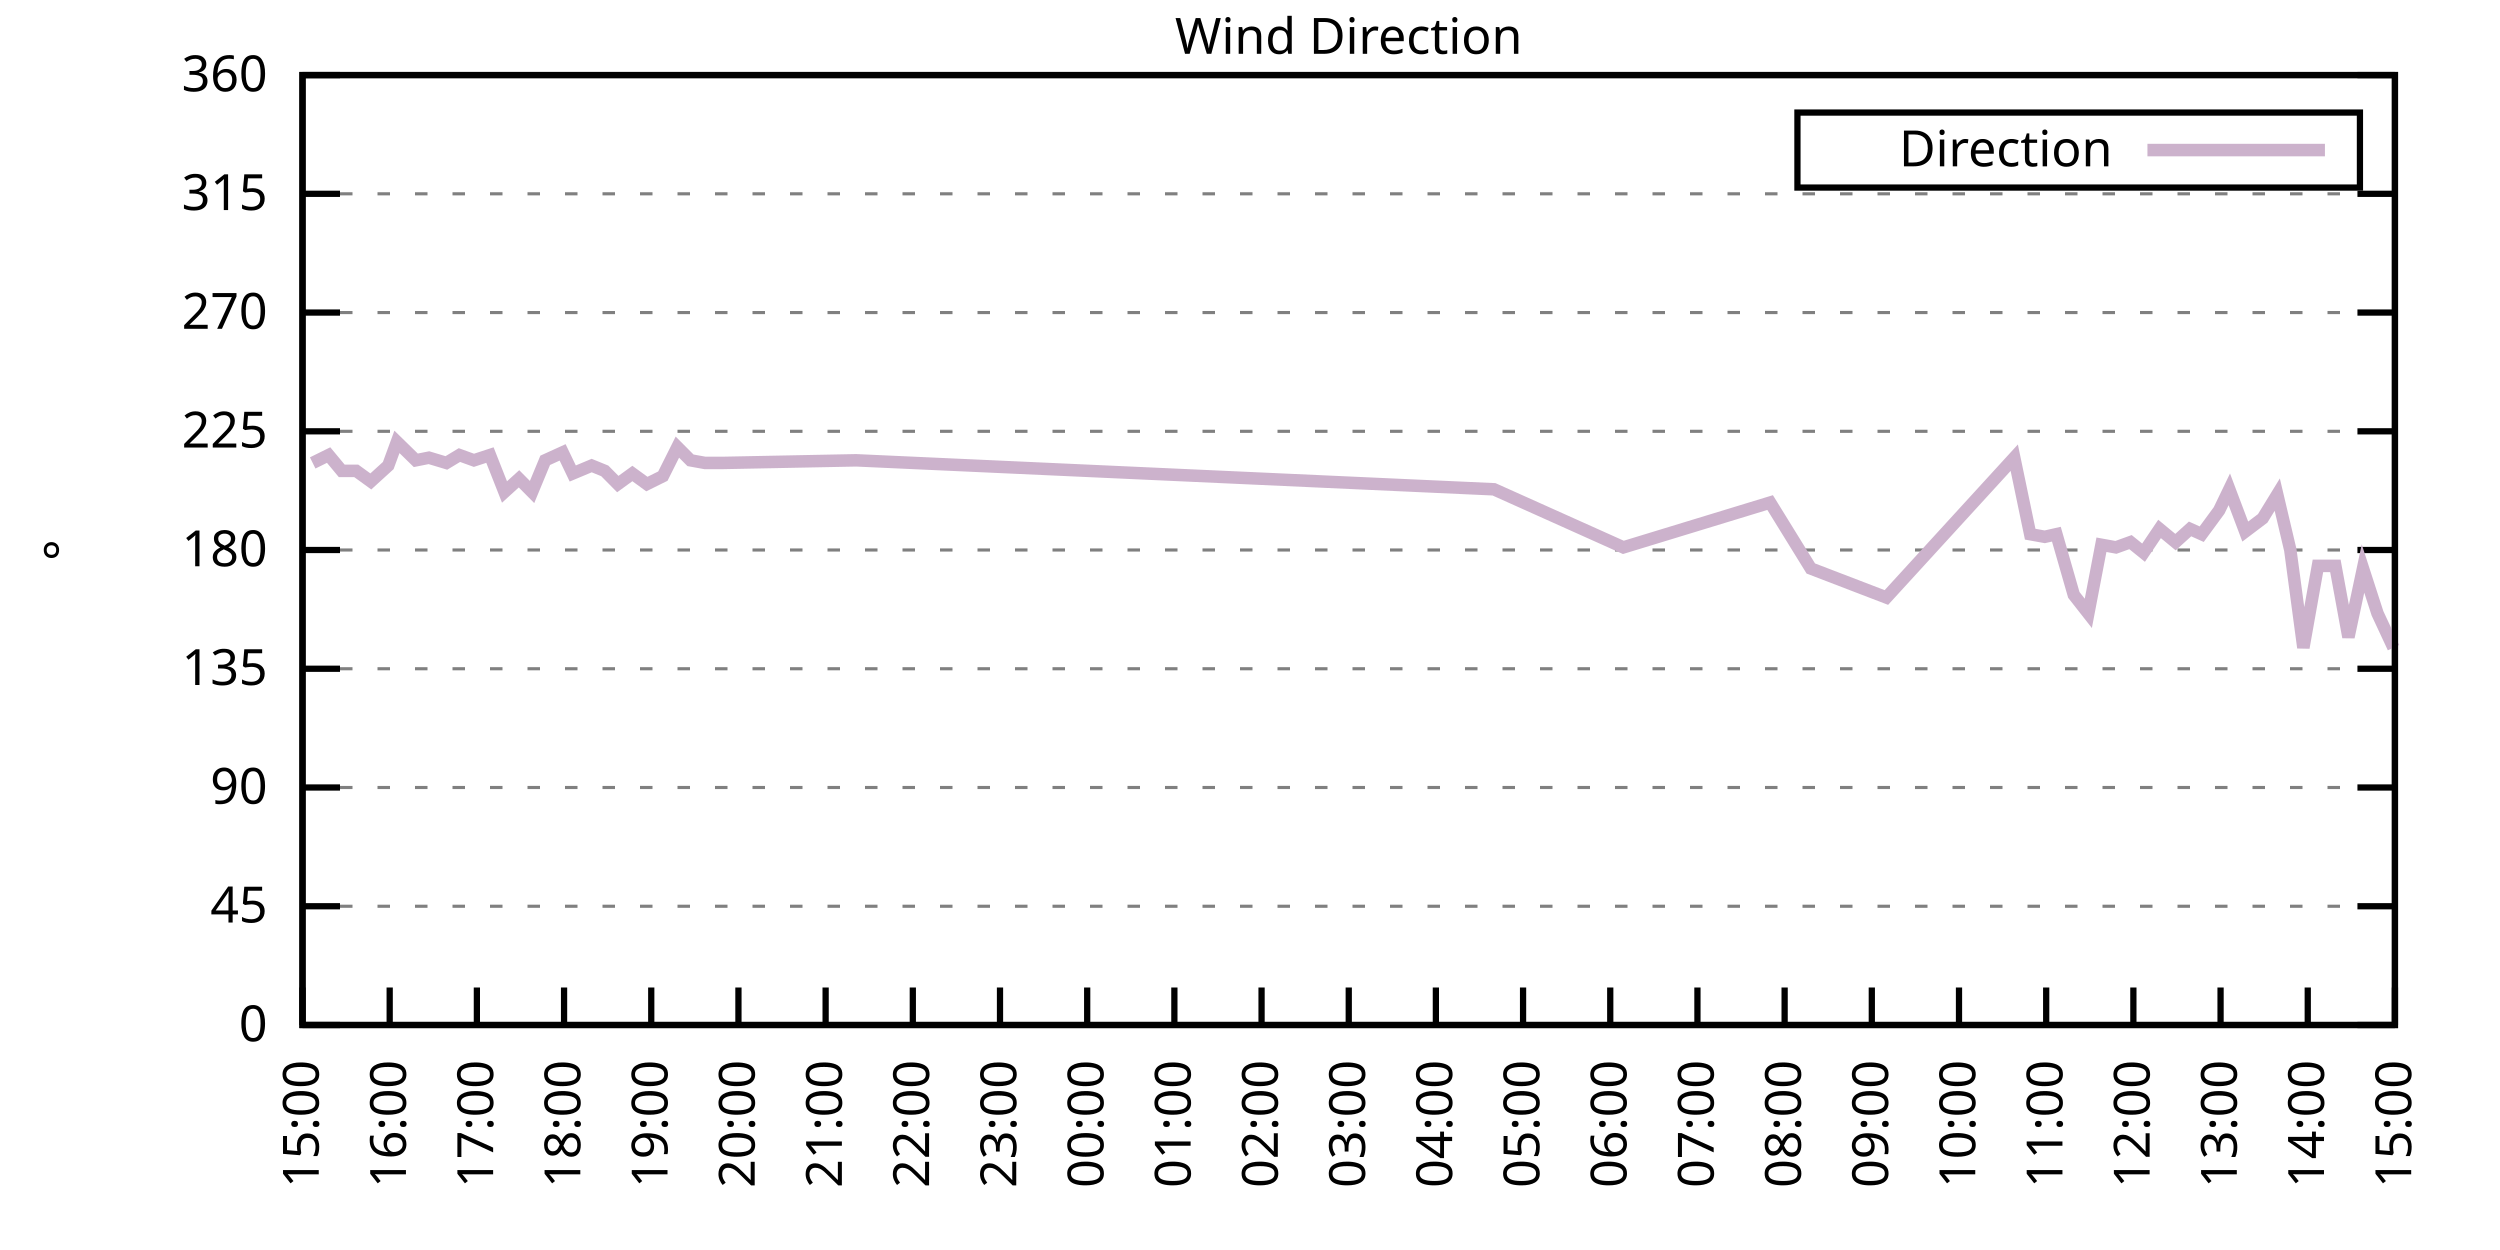
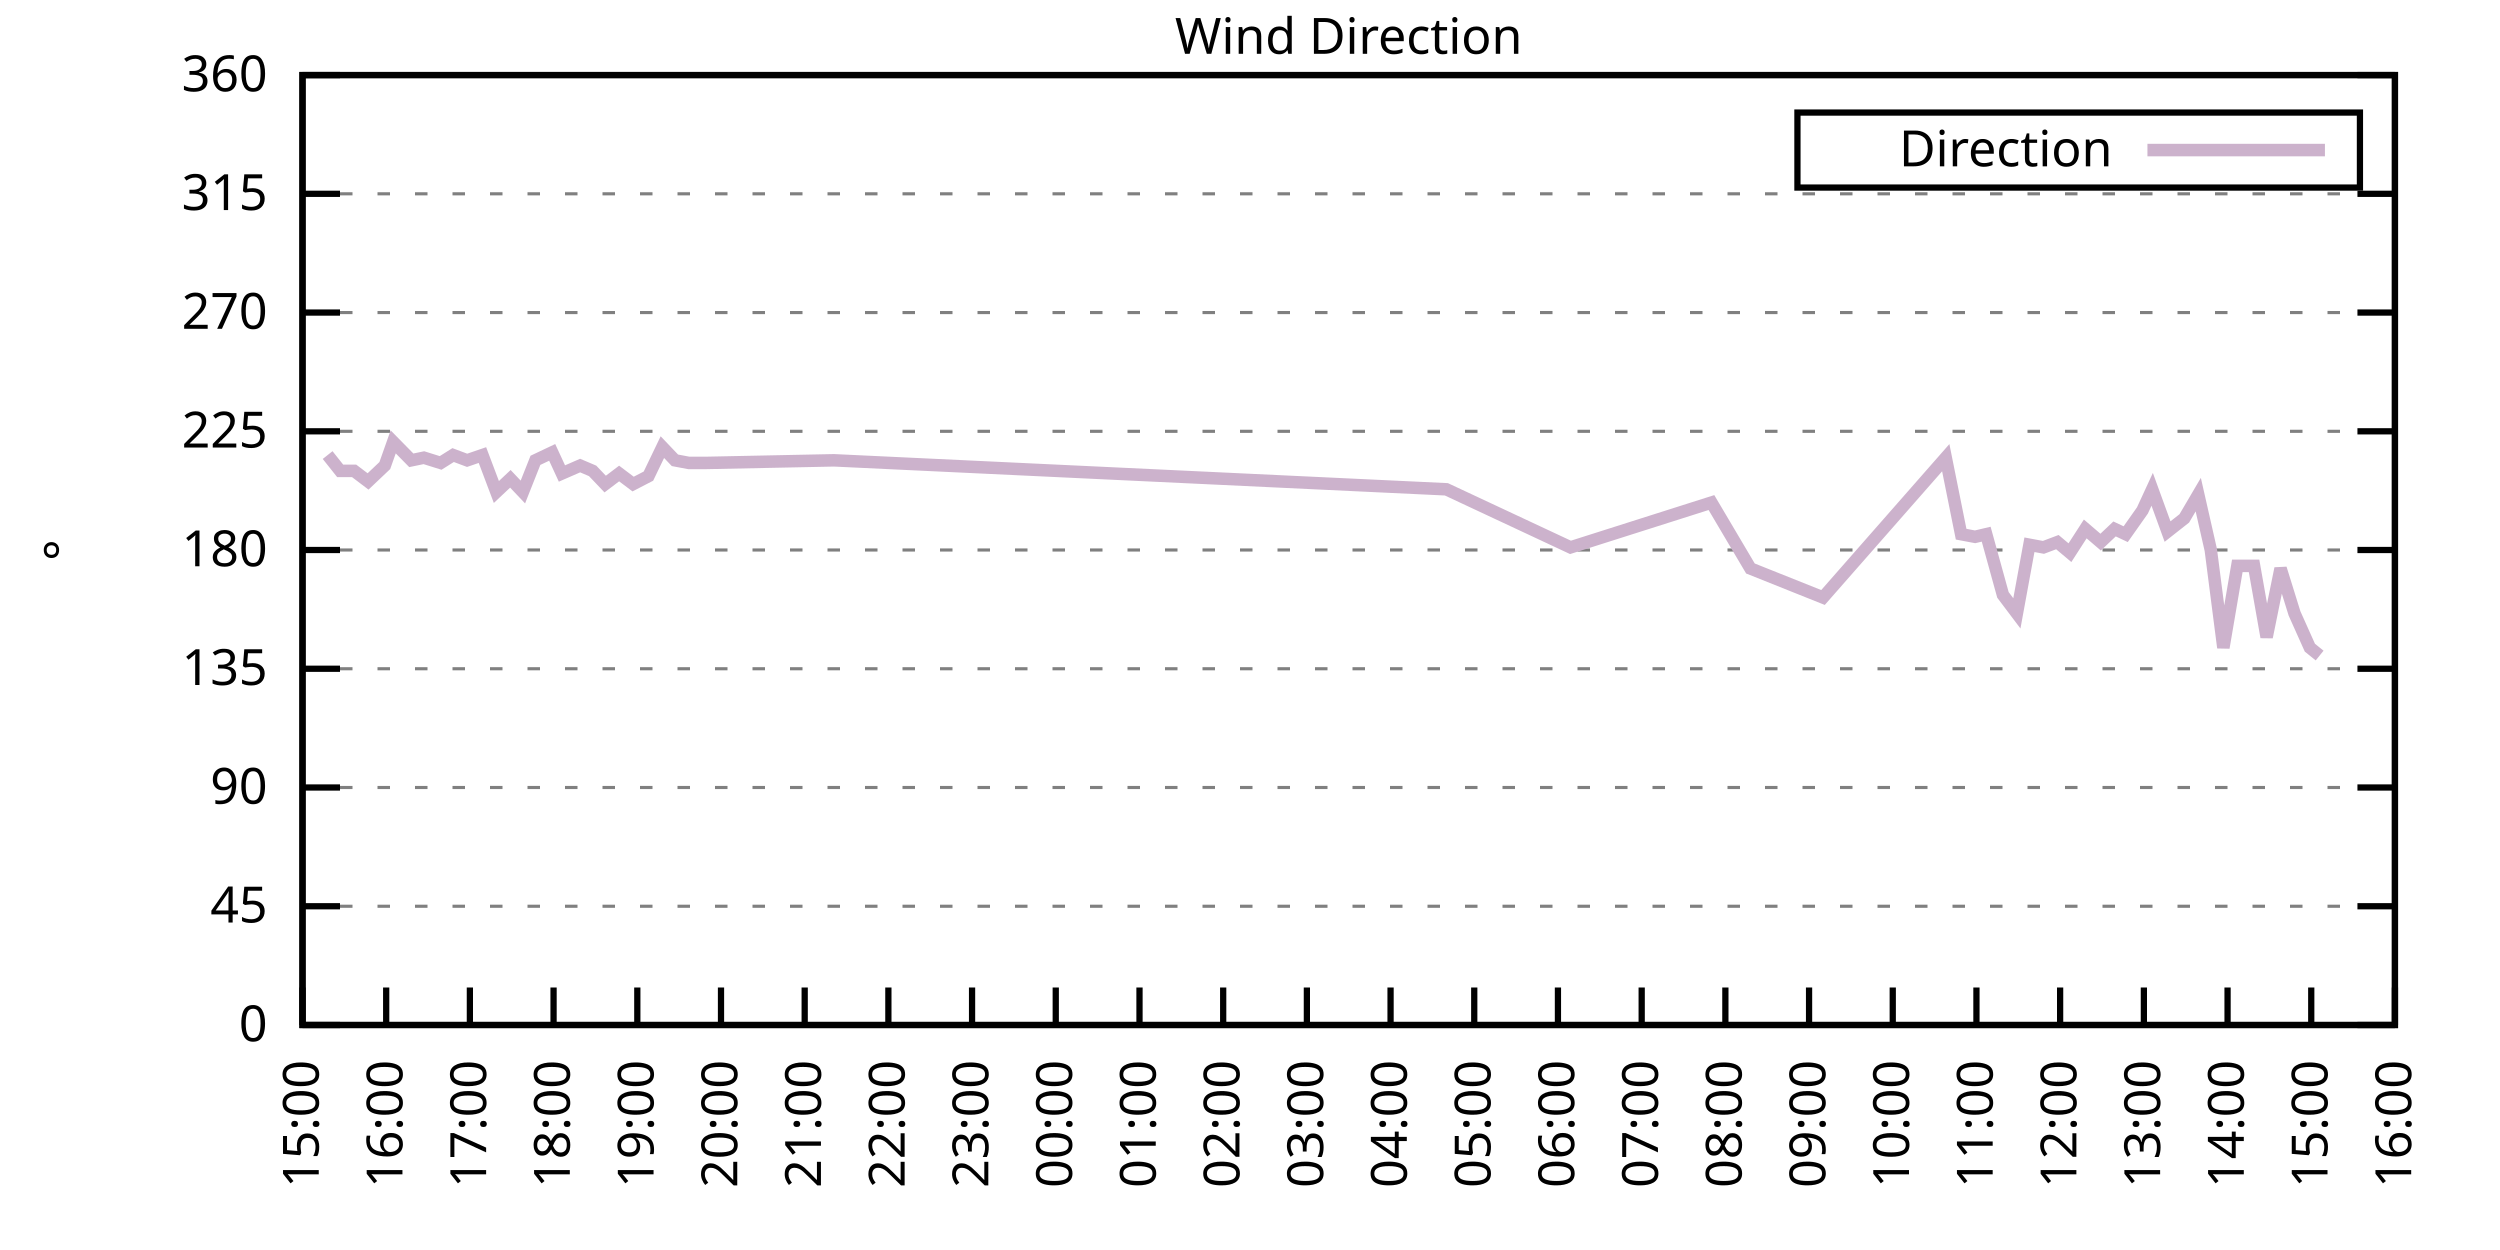
<svg xmlns="http://www.w3.org/2000/svg" xmlns:xlink="http://www.w3.org/1999/xlink" width="400" height="200" viewBox="0 0 400 200">
  <g id="gnuplot_canvas">
    <rect x="0" y="0" width="400" height="200" fill="none" />
    <defs>
      <circle id="gpDot" r="0.5" stroke-width="0.5" stroke="currentColor" />
      <path id="gpPt0" stroke-width="0.333" stroke="currentColor" d="M-1,0 h2 M0,-1 v2" />
      <path id="gpPt1" stroke-width="0.333" stroke="currentColor" d="M-1,-1 L1,1 M1,-1 L-1,1" />
      <path id="gpPt2" stroke-width="0.333" stroke="currentColor" d="M-1,0 L1,0 M0,-1 L0,1 M-1,-1 L1,1 M-1,1 L1,-1" />
      <rect id="gpPt3" stroke-width="0.333" stroke="currentColor" x="-1" y="-1" width="2" height="2" />
      <rect id="gpPt4" stroke-width="0.333" stroke="currentColor" fill="currentColor" x="-1" y="-1" width="2" height="2" />
      <circle id="gpPt5" stroke-width="0.333" stroke="currentColor" cx="0" cy="0" r="1" />
      <use xlink:href="#gpPt5" id="gpPt6" fill="currentColor" stroke="none" />
      <path id="gpPt7" stroke-width="0.333" stroke="currentColor" d="M0,-1.33 L-1.33,0.67 L1.33,0.67 z" />
      <use xlink:href="#gpPt7" id="gpPt8" fill="currentColor" stroke="none" />
      <use xlink:href="#gpPt7" id="gpPt9" stroke="currentColor" transform="rotate(180)" />
      <use xlink:href="#gpPt9" id="gpPt10" fill="currentColor" stroke="none" />
      <use xlink:href="#gpPt3" id="gpPt11" stroke="currentColor" transform="rotate(45)" />
      <use xlink:href="#gpPt11" id="gpPt12" fill="currentColor" stroke="none" />
      <path id="gpPt13" stroke-width="0.333" stroke="currentColor" d="M0,1.330 L1.265,0.411 L0.782,-1.067 L-0.782,-1.076 L-1.265,0.411 z" />
      <use xlink:href="#gpPt13" id="gpPt14" fill="currentColor" stroke="none" />
      <filter id="textbox" filterUnits="objectBoundingBox" x="0" y="0" height="1" width="1">
        <feFlood flood-color="white" flood-opacity="1" result="bgnd" />
        <feComposite in="SourceGraphic" in2="bgnd" operator="atop" />
      </filter>
      <filter id="greybox" filterUnits="objectBoundingBox" x="0" y="0" height="1" width="1">
        <feFlood flood-color="lightgrey" flood-opacity="1" result="grey" />
        <feComposite in="SourceGraphic" in2="grey" operator="atop" />
      </filter>
    </defs>
    <g fill="none" color="white" stroke="currentColor" stroke-width="1.00" stroke-linecap="butt" stroke-linejoin="miter">
</g>
    <g fill="none" color="black" stroke="currentColor" stroke-width="1.00" stroke-linecap="butt" stroke-linejoin="miter">
      <g stroke="none" shape-rendering="crispEdges">
        <polygon fill="rgb(255, 255, 255)" points="48.40,164.00 383.18,164.00 383.18,12.02 48.40,12.02 " />
      </g>
    </g>
    <g fill="none" color="black" stroke="currentColor" stroke-width="1.00" stroke-linecap="butt" stroke-linejoin="miter">
</g>
    <g fill="none" color="black" stroke="black" stroke-width="0.50" stroke-linecap="butt" stroke-linejoin="miter">
</g>
    <g fill="none" color="gray" stroke="currentColor" stroke-width="0.50" stroke-linecap="butt" stroke-linejoin="miter">
      <path stroke="gray" stroke-dasharray="2,4" class="gridline" d="M48.40,164.00 L383.19,164.00  " />
    </g>
    <g fill="none" color="gray" stroke="gray" stroke-width="1.00" stroke-linecap="butt" stroke-linejoin="miter">
</g>
    <g fill="none" color="black" stroke="currentColor" stroke-width="1.00" stroke-linecap="butt" stroke-linejoin="miter">
      <path stroke="black" d="M48.40,164.00 L54.40,164.00 M383.19,164.00 L377.19,164.00  " />
      <g transform="translate(42.80,166.60)" stroke="none" fill="black" font-family="Sans" font-size="8.00" text-anchor="end">
        <text>
          <tspan font-family="Sans"> 0</tspan>
        </text>
      </g>
    </g>
    <g fill="none" color="black" stroke="currentColor" stroke-width="1.00" stroke-linecap="butt" stroke-linejoin="miter">
</g>
    <g fill="none" color="black" stroke="black" stroke-width="0.50" stroke-linecap="butt" stroke-linejoin="miter">
</g>
    <g fill="none" color="gray" stroke="currentColor" stroke-width="0.50" stroke-linecap="butt" stroke-linejoin="miter">
      <path stroke="gray" stroke-dasharray="2,4" class="gridline" d="M48.40,145.00 L383.19,145.00  " />
    </g>
    <g fill="none" color="gray" stroke="gray" stroke-width="1.00" stroke-linecap="butt" stroke-linejoin="miter">
</g>
    <g fill="none" color="black" stroke="currentColor" stroke-width="1.00" stroke-linecap="butt" stroke-linejoin="miter">
      <path stroke="black" d="M48.40,145.00 L54.40,145.00 M383.19,145.00 L377.19,145.00  " />
      <g transform="translate(42.80,147.60)" stroke="none" fill="black" font-family="Sans" font-size="8.00" text-anchor="end">
        <text>
          <tspan font-family="Sans"> 45</tspan>
        </text>
      </g>
    </g>
    <g fill="none" color="black" stroke="currentColor" stroke-width="1.00" stroke-linecap="butt" stroke-linejoin="miter">
</g>
    <g fill="none" color="black" stroke="black" stroke-width="0.50" stroke-linecap="butt" stroke-linejoin="miter">
</g>
    <g fill="none" color="gray" stroke="currentColor" stroke-width="0.50" stroke-linecap="butt" stroke-linejoin="miter">
      <path stroke="gray" stroke-dasharray="2,4" class="gridline" d="M48.40,126.00 L383.19,126.00  " />
    </g>
    <g fill="none" color="gray" stroke="gray" stroke-width="1.00" stroke-linecap="butt" stroke-linejoin="miter">
</g>
    <g fill="none" color="black" stroke="currentColor" stroke-width="1.00" stroke-linecap="butt" stroke-linejoin="miter">
      <path stroke="black" d="M48.40,126.00 L54.40,126.00 M383.19,126.00 L377.19,126.00  " />
      <g transform="translate(42.80,128.60)" stroke="none" fill="black" font-family="Sans" font-size="8.00" text-anchor="end">
        <text>
          <tspan font-family="Sans"> 90</tspan>
        </text>
      </g>
    </g>
    <g fill="none" color="black" stroke="currentColor" stroke-width="1.00" stroke-linecap="butt" stroke-linejoin="miter">
</g>
    <g fill="none" color="black" stroke="black" stroke-width="0.50" stroke-linecap="butt" stroke-linejoin="miter">
</g>
    <g fill="none" color="gray" stroke="currentColor" stroke-width="0.50" stroke-linecap="butt" stroke-linejoin="miter">
      <path stroke="gray" stroke-dasharray="2,4" class="gridline" d="M48.40,107.00 L383.19,107.00  " />
    </g>
    <g fill="none" color="gray" stroke="gray" stroke-width="1.00" stroke-linecap="butt" stroke-linejoin="miter">
</g>
    <g fill="none" color="black" stroke="currentColor" stroke-width="1.00" stroke-linecap="butt" stroke-linejoin="miter">
      <path stroke="black" d="M48.40,107.00 L54.40,107.00 M383.19,107.00 L377.19,107.00  " />
      <g transform="translate(42.80,109.60)" stroke="none" fill="black" font-family="Sans" font-size="8.00" text-anchor="end">
        <text>
          <tspan font-family="Sans"> 135</tspan>
        </text>
      </g>
    </g>
    <g fill="none" color="black" stroke="currentColor" stroke-width="1.00" stroke-linecap="butt" stroke-linejoin="miter">
</g>
    <g fill="none" color="black" stroke="black" stroke-width="0.50" stroke-linecap="butt" stroke-linejoin="miter">
</g>
    <g fill="none" color="gray" stroke="currentColor" stroke-width="0.50" stroke-linecap="butt" stroke-linejoin="miter">
      <path stroke="gray" stroke-dasharray="2,4" class="gridline" d="M48.40,88.00 L383.19,88.00  " />
    </g>
    <g fill="none" color="gray" stroke="gray" stroke-width="1.00" stroke-linecap="butt" stroke-linejoin="miter">
</g>
    <g fill="none" color="black" stroke="currentColor" stroke-width="1.00" stroke-linecap="butt" stroke-linejoin="miter">
      <path stroke="black" d="M48.40,88.00 L54.40,88.00 M383.19,88.00 L377.19,88.00  " />
      <g transform="translate(42.80,90.60)" stroke="none" fill="black" font-family="Sans" font-size="8.00" text-anchor="end">
        <text>
          <tspan font-family="Sans"> 180</tspan>
        </text>
      </g>
    </g>
    <g fill="none" color="black" stroke="currentColor" stroke-width="1.00" stroke-linecap="butt" stroke-linejoin="miter">
</g>
    <g fill="none" color="black" stroke="black" stroke-width="0.50" stroke-linecap="butt" stroke-linejoin="miter">
</g>
    <g fill="none" color="gray" stroke="currentColor" stroke-width="0.50" stroke-linecap="butt" stroke-linejoin="miter">
      <path stroke="gray" stroke-dasharray="2,4" class="gridline" d="M48.40,69.01 L383.19,69.01  " />
    </g>
    <g fill="none" color="gray" stroke="gray" stroke-width="1.00" stroke-linecap="butt" stroke-linejoin="miter">
</g>
    <g fill="none" color="black" stroke="currentColor" stroke-width="1.00" stroke-linecap="butt" stroke-linejoin="miter">
      <path stroke="black" d="M48.40,69.01 L54.40,69.01 M383.19,69.01 L377.19,69.01  " />
      <g transform="translate(42.80,71.61)" stroke="none" fill="black" font-family="Sans" font-size="8.00" text-anchor="end">
        <text>
          <tspan font-family="Sans"> 225</tspan>
        </text>
      </g>
    </g>
    <g fill="none" color="black" stroke="currentColor" stroke-width="1.00" stroke-linecap="butt" stroke-linejoin="miter">
</g>
    <g fill="none" color="black" stroke="black" stroke-width="0.50" stroke-linecap="butt" stroke-linejoin="miter">
</g>
    <g fill="none" color="gray" stroke="currentColor" stroke-width="0.50" stroke-linecap="butt" stroke-linejoin="miter">
      <path stroke="gray" stroke-dasharray="2,4" class="gridline" d="M48.40,50.01 L383.19,50.01  " />
    </g>
    <g fill="none" color="gray" stroke="gray" stroke-width="1.00" stroke-linecap="butt" stroke-linejoin="miter">
</g>
    <g fill="none" color="black" stroke="currentColor" stroke-width="1.00" stroke-linecap="butt" stroke-linejoin="miter">
      <path stroke="black" d="M48.40,50.01 L54.40,50.01 M383.19,50.01 L377.19,50.01  " />
      <g transform="translate(42.80,52.61)" stroke="none" fill="black" font-family="Sans" font-size="8.00" text-anchor="end">
        <text>
          <tspan font-family="Sans"> 270</tspan>
        </text>
      </g>
    </g>
    <g fill="none" color="black" stroke="currentColor" stroke-width="1.00" stroke-linecap="butt" stroke-linejoin="miter">
</g>
    <g fill="none" color="black" stroke="black" stroke-width="0.50" stroke-linecap="butt" stroke-linejoin="miter">
</g>
    <g fill="none" color="gray" stroke="currentColor" stroke-width="0.50" stroke-linecap="butt" stroke-linejoin="miter">
      <path stroke="gray" stroke-dasharray="2,4" class="gridline" d="M48.40,31.01 L383.19,31.01  " />
    </g>
    <g fill="none" color="gray" stroke="gray" stroke-width="1.00" stroke-linecap="butt" stroke-linejoin="miter">
</g>
    <g fill="none" color="black" stroke="currentColor" stroke-width="1.00" stroke-linecap="butt" stroke-linejoin="miter">
      <path stroke="black" d="M48.40,31.01 L54.40,31.01 M383.19,31.01 L377.19,31.01  " />
      <g transform="translate(42.80,33.61)" stroke="none" fill="black" font-family="Sans" font-size="8.00" text-anchor="end">
        <text>
          <tspan font-family="Sans"> 315</tspan>
        </text>
      </g>
    </g>
    <g fill="none" color="black" stroke="currentColor" stroke-width="1.00" stroke-linecap="butt" stroke-linejoin="miter">
</g>
    <g fill="none" color="black" stroke="black" stroke-width="0.50" stroke-linecap="butt" stroke-linejoin="miter">
</g>
    <g fill="none" color="gray" stroke="currentColor" stroke-width="0.50" stroke-linecap="butt" stroke-linejoin="miter">
      <path stroke="gray" stroke-dasharray="2,4" class="gridline" d="M48.40,12.01 L383.19,12.01  " />
    </g>
    <g fill="none" color="gray" stroke="gray" stroke-width="1.00" stroke-linecap="butt" stroke-linejoin="miter">
</g>
    <g fill="none" color="black" stroke="currentColor" stroke-width="1.00" stroke-linecap="butt" stroke-linejoin="miter">
      <path stroke="black" d="M48.40,12.01 L54.40,12.01 M383.19,12.01 L377.19,12.01  " />
      <g transform="translate(42.80,14.61)" stroke="none" fill="black" font-family="Sans" font-size="8.00" text-anchor="end">
        <text>
          <tspan font-family="Sans"> 360</tspan>
        </text>
      </g>
    </g>
    <g fill="none" color="black" stroke="currentColor" stroke-width="1.00" stroke-linecap="butt" stroke-linejoin="miter">
      <path stroke="black" d="M48.40,164.00 L48.40,158.00  " />
      <g transform="translate(51.00,169.60) rotate(270.00)" stroke="none" fill="black" font-family="Sans" font-size="8.00" text-anchor="end">
        <text>
          <tspan font-family="Sans">15:00</tspan>
        </text>
      </g>
    </g>
    <g fill="none" color="black" stroke="currentColor" stroke-width="1.00" stroke-linecap="butt" stroke-linejoin="miter">
-       <path stroke="black" d="M62.35,164.00 L62.35,158.00  " />
-       <g transform="translate(64.95,169.60) rotate(270.00)" stroke="none" fill="black" font-family="Sans" font-size="8.00" text-anchor="end">
+       <path stroke="black" d="M61.79,164.00 L61.79,158.00  " />
+       <g transform="translate(64.39,169.60) rotate(270.00)" stroke="none" fill="black" font-family="Sans" font-size="8.00" text-anchor="end">
        <text>
          <tspan font-family="Sans">16:00</tspan>
        </text>
      </g>
    </g>
    <g fill="none" color="black" stroke="currentColor" stroke-width="1.00" stroke-linecap="butt" stroke-linejoin="miter">
-       <path stroke="black" d="M76.30,164.00 L76.30,158.00  " />
-       <g transform="translate(78.90,169.60) rotate(270.00)" stroke="none" fill="black" font-family="Sans" font-size="8.00" text-anchor="end">
+       <path stroke="black" d="M75.18,164.00 L75.18,158.00  " />
+       <g transform="translate(77.78,169.60) rotate(270.00)" stroke="none" fill="black" font-family="Sans" font-size="8.00" text-anchor="end">
        <text>
          <tspan font-family="Sans">17:00</tspan>
        </text>
      </g>
    </g>
    <g fill="none" color="black" stroke="currentColor" stroke-width="1.00" stroke-linecap="butt" stroke-linejoin="miter">
-       <path stroke="black" d="M90.25,164.00 L90.25,158.00  " />
-       <g transform="translate(92.85,169.60) rotate(270.00)" stroke="none" fill="black" font-family="Sans" font-size="8.00" text-anchor="end">
+       <path stroke="black" d="M88.57,164.00 L88.57,158.00  " />
+       <g transform="translate(91.17,169.60) rotate(270.00)" stroke="none" fill="black" font-family="Sans" font-size="8.00" text-anchor="end">
        <text>
          <tspan font-family="Sans">18:00</tspan>
        </text>
      </g>
    </g>
    <g fill="none" color="black" stroke="currentColor" stroke-width="1.00" stroke-linecap="butt" stroke-linejoin="miter">
-       <path stroke="black" d="M104.20,164.00 L104.20,158.00  " />
-       <g transform="translate(106.80,169.60) rotate(270.00)" stroke="none" fill="black" font-family="Sans" font-size="8.00" text-anchor="end">
+       <path stroke="black" d="M101.97,164.00 L101.97,158.00  " />
+       <g transform="translate(104.57,169.60) rotate(270.00)" stroke="none" fill="black" font-family="Sans" font-size="8.00" text-anchor="end">
        <text>
          <tspan font-family="Sans">19:00</tspan>
        </text>
      </g>
    </g>
    <g fill="none" color="black" stroke="currentColor" stroke-width="1.00" stroke-linecap="butt" stroke-linejoin="miter">
-       <path stroke="black" d="M118.15,164.00 L118.15,158.00  " />
-       <g transform="translate(120.75,169.60) rotate(270.00)" stroke="none" fill="black" font-family="Sans" font-size="8.00" text-anchor="end">
+       <path stroke="black" d="M115.36,164.00 L115.36,158.00  " />
+       <g transform="translate(117.96,169.60) rotate(270.00)" stroke="none" fill="black" font-family="Sans" font-size="8.00" text-anchor="end">
        <text>
          <tspan font-family="Sans">20:00</tspan>
        </text>
      </g>
    </g>
    <g fill="none" color="black" stroke="currentColor" stroke-width="1.00" stroke-linecap="butt" stroke-linejoin="miter">
-       <path stroke="black" d="M132.10,164.00 L132.10,158.00  " />
-       <g transform="translate(134.70,169.60) rotate(270.00)" stroke="none" fill="black" font-family="Sans" font-size="8.00" text-anchor="end">
+       <path stroke="black" d="M128.75,164.00 L128.75,158.00  " />
+       <g transform="translate(131.35,169.60) rotate(270.00)" stroke="none" fill="black" font-family="Sans" font-size="8.00" text-anchor="end">
        <text>
          <tspan font-family="Sans">21:00</tspan>
        </text>
      </g>
    </g>
    <g fill="none" color="black" stroke="currentColor" stroke-width="1.00" stroke-linecap="butt" stroke-linejoin="miter">
-       <path stroke="black" d="M146.05,164.00 L146.05,158.00  " />
-       <g transform="translate(148.65,169.60) rotate(270.00)" stroke="none" fill="black" font-family="Sans" font-size="8.00" text-anchor="end">
+       <path stroke="black" d="M142.14,164.00 L142.14,158.00  " />
+       <g transform="translate(144.74,169.60) rotate(270.00)" stroke="none" fill="black" font-family="Sans" font-size="8.00" text-anchor="end">
        <text>
          <tspan font-family="Sans">22:00</tspan>
        </text>
      </g>
    </g>
    <g fill="none" color="black" stroke="currentColor" stroke-width="1.00" stroke-linecap="butt" stroke-linejoin="miter">
-       <path stroke="black" d="M160.00,164.00 L160.00,158.00  " />
-       <g transform="translate(162.60,169.60) rotate(270.00)" stroke="none" fill="black" font-family="Sans" font-size="8.00" text-anchor="end">
+       <path stroke="black" d="M155.53,164.00 L155.53,158.00  " />
+       <g transform="translate(158.13,169.60) rotate(270.00)" stroke="none" fill="black" font-family="Sans" font-size="8.00" text-anchor="end">
        <text>
          <tspan font-family="Sans">23:00</tspan>
        </text>
      </g>
    </g>
    <g fill="none" color="black" stroke="currentColor" stroke-width="1.00" stroke-linecap="butt" stroke-linejoin="miter">
-       <path stroke="black" d="M173.95,164.00 L173.95,158.00  " />
-       <g transform="translate(176.55,169.60) rotate(270.00)" stroke="none" fill="black" font-family="Sans" font-size="8.00" text-anchor="end">
+       <path stroke="black" d="M168.92,164.00 L168.92,158.00  " />
+       <g transform="translate(171.52,169.60) rotate(270.00)" stroke="none" fill="black" font-family="Sans" font-size="8.00" text-anchor="end">
        <text>
          <tspan font-family="Sans">00:00</tspan>
        </text>
      </g>
    </g>
    <g fill="none" color="black" stroke="currentColor" stroke-width="1.00" stroke-linecap="butt" stroke-linejoin="miter">
-       <path stroke="black" d="M187.90,164.00 L187.90,158.00  " />
-       <g transform="translate(190.50,169.60) rotate(270.00)" stroke="none" fill="black" font-family="Sans" font-size="8.00" text-anchor="end">
+       <path stroke="black" d="M182.32,164.00 L182.32,158.00  " />
+       <g transform="translate(184.92,169.60) rotate(270.00)" stroke="none" fill="black" font-family="Sans" font-size="8.00" text-anchor="end">
        <text>
          <tspan font-family="Sans">01:00</tspan>
        </text>
      </g>
    </g>
    <g fill="none" color="black" stroke="currentColor" stroke-width="1.00" stroke-linecap="butt" stroke-linejoin="miter">
-       <path stroke="black" d="M201.85,164.00 L201.85,158.00  " />
-       <g transform="translate(204.45,169.60) rotate(270.00)" stroke="none" fill="black" font-family="Sans" font-size="8.00" text-anchor="end">
+       <path stroke="black" d="M195.71,164.00 L195.71,158.00  " />
+       <g transform="translate(198.31,169.60) rotate(270.00)" stroke="none" fill="black" font-family="Sans" font-size="8.00" text-anchor="end">
        <text>
          <tspan font-family="Sans">02:00</tspan>
        </text>
      </g>
    </g>
    <g fill="none" color="black" stroke="currentColor" stroke-width="1.00" stroke-linecap="butt" stroke-linejoin="miter">
-       <path stroke="black" d="M215.80,164.00 L215.80,158.00  " />
-       <g transform="translate(218.40,169.60) rotate(270.00)" stroke="none" fill="black" font-family="Sans" font-size="8.00" text-anchor="end">
+       <path stroke="black" d="M209.10,164.00 L209.10,158.00  " />
+       <g transform="translate(211.70,169.60) rotate(270.00)" stroke="none" fill="black" font-family="Sans" font-size="8.00" text-anchor="end">
        <text>
          <tspan font-family="Sans">03:00</tspan>
        </text>
      </g>
    </g>
    <g fill="none" color="black" stroke="currentColor" stroke-width="1.00" stroke-linecap="butt" stroke-linejoin="miter">
-       <path stroke="black" d="M229.74,164.00 L229.74,158.00  " />
-       <g transform="translate(232.34,169.60) rotate(270.00)" stroke="none" fill="black" font-family="Sans" font-size="8.00" text-anchor="end">
+       <path stroke="black" d="M222.49,164.00 L222.49,158.00  " />
+       <g transform="translate(225.09,169.60) rotate(270.00)" stroke="none" fill="black" font-family="Sans" font-size="8.00" text-anchor="end">
        <text>
          <tspan font-family="Sans">04:00</tspan>
        </text>
      </g>
    </g>
    <g fill="none" color="black" stroke="currentColor" stroke-width="1.00" stroke-linecap="butt" stroke-linejoin="miter">
-       <path stroke="black" d="M243.69,164.00 L243.69,158.00  " />
-       <g transform="translate(246.29,169.60) rotate(270.00)" stroke="none" fill="black" font-family="Sans" font-size="8.00" text-anchor="end">
+       <path stroke="black" d="M235.88,164.00 L235.88,158.00  " />
+       <g transform="translate(238.48,169.60) rotate(270.00)" stroke="none" fill="black" font-family="Sans" font-size="8.00" text-anchor="end">
        <text>
          <tspan font-family="Sans">05:00</tspan>
        </text>
      </g>
    </g>
    <g fill="none" color="black" stroke="currentColor" stroke-width="1.00" stroke-linecap="butt" stroke-linejoin="miter">
-       <path stroke="black" d="M257.64,164.00 L257.64,158.00  " />
-       <g transform="translate(260.24,169.60) rotate(270.00)" stroke="none" fill="black" font-family="Sans" font-size="8.00" text-anchor="end">
+       <path stroke="black" d="M249.27,164.00 L249.27,158.00  " />
+       <g transform="translate(251.87,169.60) rotate(270.00)" stroke="none" fill="black" font-family="Sans" font-size="8.00" text-anchor="end">
        <text>
          <tspan font-family="Sans">06:00</tspan>
        </text>
      </g>
    </g>
    <g fill="none" color="black" stroke="currentColor" stroke-width="1.00" stroke-linecap="butt" stroke-linejoin="miter">
-       <path stroke="black" d="M271.59,164.00 L271.59,158.00  " />
-       <g transform="translate(274.19,169.60) rotate(270.00)" stroke="none" fill="black" font-family="Sans" font-size="8.00" text-anchor="end">
+       <path stroke="black" d="M262.67,164.00 L262.67,158.00  " />
+       <g transform="translate(265.27,169.60) rotate(270.00)" stroke="none" fill="black" font-family="Sans" font-size="8.00" text-anchor="end">
        <text>
          <tspan font-family="Sans">07:00</tspan>
        </text>
      </g>
    </g>
    <g fill="none" color="black" stroke="currentColor" stroke-width="1.00" stroke-linecap="butt" stroke-linejoin="miter">
-       <path stroke="black" d="M285.54,164.00 L285.54,158.00  " />
-       <g transform="translate(288.14,169.60) rotate(270.00)" stroke="none" fill="black" font-family="Sans" font-size="8.00" text-anchor="end">
+       <path stroke="black" d="M276.06,164.00 L276.06,158.00  " />
+       <g transform="translate(278.66,169.60) rotate(270.00)" stroke="none" fill="black" font-family="Sans" font-size="8.00" text-anchor="end">
        <text>
          <tspan font-family="Sans">08:00</tspan>
        </text>
      </g>
    </g>
    <g fill="none" color="black" stroke="currentColor" stroke-width="1.00" stroke-linecap="butt" stroke-linejoin="miter">
-       <path stroke="black" d="M299.49,164.00 L299.49,158.00  " />
-       <g transform="translate(302.09,169.60) rotate(270.00)" stroke="none" fill="black" font-family="Sans" font-size="8.00" text-anchor="end">
+       <path stroke="black" d="M289.45,164.00 L289.45,158.00  " />
+       <g transform="translate(292.05,169.60) rotate(270.00)" stroke="none" fill="black" font-family="Sans" font-size="8.00" text-anchor="end">
        <text>
          <tspan font-family="Sans">09:00</tspan>
        </text>
      </g>
    </g>
    <g fill="none" color="black" stroke="currentColor" stroke-width="1.00" stroke-linecap="butt" stroke-linejoin="miter">
-       <path stroke="black" d="M313.44,164.00 L313.44,158.00  " />
-       <g transform="translate(316.04,169.60) rotate(270.00)" stroke="none" fill="black" font-family="Sans" font-size="8.00" text-anchor="end">
+       <path stroke="black" d="M302.84,164.00 L302.84,158.00  " />
+       <g transform="translate(305.44,169.60) rotate(270.00)" stroke="none" fill="black" font-family="Sans" font-size="8.00" text-anchor="end">
        <text>
          <tspan font-family="Sans">10:00</tspan>
        </text>
      </g>
    </g>
    <g fill="none" color="black" stroke="currentColor" stroke-width="1.00" stroke-linecap="butt" stroke-linejoin="miter">
-       <path stroke="black" d="M327.39,164.00 L327.39,158.00  " />
-       <g transform="translate(329.99,169.60) rotate(270.00)" stroke="none" fill="black" font-family="Sans" font-size="8.00" text-anchor="end">
+       <path stroke="black" d="M316.23,164.00 L316.23,158.00  " />
+       <g transform="translate(318.83,169.60) rotate(270.00)" stroke="none" fill="black" font-family="Sans" font-size="8.00" text-anchor="end">
        <text>
          <tspan font-family="Sans">11:00</tspan>
        </text>
      </g>
    </g>
    <g fill="none" color="black" stroke="currentColor" stroke-width="1.00" stroke-linecap="butt" stroke-linejoin="miter">
-       <path stroke="black" d="M341.34,164.00 L341.34,158.00  " />
-       <g transform="translate(343.94,169.60) rotate(270.00)" stroke="none" fill="black" font-family="Sans" font-size="8.00" text-anchor="end">
+       <path stroke="black" d="M329.62,164.00 L329.62,158.00  " />
+       <g transform="translate(332.22,169.60) rotate(270.00)" stroke="none" fill="black" font-family="Sans" font-size="8.00" text-anchor="end">
        <text>
          <tspan font-family="Sans">12:00</tspan>
        </text>
      </g>
    </g>
    <g fill="none" color="black" stroke="currentColor" stroke-width="1.00" stroke-linecap="butt" stroke-linejoin="miter">
-       <path stroke="black" d="M355.29,164.00 L355.29,158.00  " />
-       <g transform="translate(357.89,169.60) rotate(270.00)" stroke="none" fill="black" font-family="Sans" font-size="8.00" text-anchor="end">
+       <path stroke="black" d="M343.02,164.00 L343.02,158.00  " />
+       <g transform="translate(345.62,169.60) rotate(270.00)" stroke="none" fill="black" font-family="Sans" font-size="8.00" text-anchor="end">
        <text>
          <tspan font-family="Sans">13:00</tspan>
        </text>
      </g>
    </g>
    <g fill="none" color="black" stroke="currentColor" stroke-width="1.00" stroke-linecap="butt" stroke-linejoin="miter">
-       <path stroke="black" d="M369.24,164.00 L369.24,158.00  " />
-       <g transform="translate(371.84,169.60) rotate(270.00)" stroke="none" fill="black" font-family="Sans" font-size="8.00" text-anchor="end">
+       <path stroke="black" d="M356.41,164.00 L356.41,158.00  " />
+       <g transform="translate(359.01,169.60) rotate(270.00)" stroke="none" fill="black" font-family="Sans" font-size="8.00" text-anchor="end">
        <text>
          <tspan font-family="Sans">14:00</tspan>
+         </text>
+       </g>
+     </g>
+     <g fill="none" color="black" stroke="currentColor" stroke-width="1.00" stroke-linecap="butt" stroke-linejoin="miter">
+       <path stroke="black" d="M369.80,164.00 L369.80,158.00  " />
+       <g transform="translate(372.40,169.60) rotate(270.00)" stroke="none" fill="black" font-family="Sans" font-size="8.00" text-anchor="end">
+         <text>
+           <tspan font-family="Sans">15:00</tspan>
        </text>
      </g>
    </g>
    <g fill="none" color="black" stroke="currentColor" stroke-width="1.00" stroke-linecap="butt" stroke-linejoin="miter">
      <path stroke="black" d="M383.19,164.00 L383.19,158.00  " />
      <g transform="translate(385.79,169.60) rotate(270.00)" stroke="none" fill="black" font-family="Sans" font-size="8.00" text-anchor="end">
        <text>
-           <tspan font-family="Sans">15:00</tspan>
+           <tspan font-family="Sans">16:00</tspan>
        </text>
      </g>
    </g>
    <g fill="none" color="black" stroke="currentColor" stroke-width="1.00" stroke-linecap="butt" stroke-linejoin="miter">
</g>
    <g fill="none" color="black" stroke="currentColor" stroke-width="1.00" stroke-linecap="butt" stroke-linejoin="miter">
      <path stroke="black" d="M48.40,12.01 L48.40,164.00 L383.19,164.00 L383.19,12.01 L48.40,12.01 Z  " />
    </g>
    <g fill="none" color="black" stroke="currentColor" stroke-width="1.00" stroke-linecap="butt" stroke-linejoin="miter">
</g>
    <g fill="none" color="black" stroke="currentColor" stroke-width="1.00" stroke-linecap="butt" stroke-linejoin="miter">
      <path stroke="black" d="M287.59,30.01 L287.59,18.01 L377.59,18.01 L377.59,30.01 L287.59,30.01 Z  " />
    </g>
    <g id="Wind_direction_plot_1">
      <g fill="none" color="white" stroke="black" stroke-width="2.00" stroke-linecap="butt" stroke-linejoin="miter">
</g>
      <g fill="none" color="black" stroke="currentColor" stroke-width="2.00" stroke-linecap="butt" stroke-linejoin="miter">
        <g transform="translate(337.99,26.61)" stroke="none" fill="black" font-family="Sans" font-size="8.00" text-anchor="end">
          <text>
            <tspan font-family="Sans">Direction</tspan>
          </text>
        </g>
      </g>
      <g fill="none" color="black" stroke="currentColor" stroke-width="2.00" stroke-linecap="butt" stroke-linejoin="miter">
-         <path stroke="rgb(204, 178, 204)" d="M343.59,24.01 L371.99,24.01 M50.03,74.07 L52.58,72.81 L54.68,75.34 L57.00,75.34 L59.33,77.03 L62.12,74.49   L63.51,70.70 L66.53,73.65 L68.63,73.23 L71.42,74.07 L73.51,72.81 L75.83,73.65 L78.39,72.81 L80.72,78.72   L83.04,76.61 L85.13,78.72 L87.23,73.65 L90.02,72.38 L91.64,75.76 L94.67,74.49 L96.76,75.34 L98.85,77.45   L101.18,75.76 L103.50,77.45 L106.06,76.18 L108.38,71.54 L110.48,73.65 L112.80,74.07 L115.59,74.07 L136.98,73.65   L239.04,78.29 L259.74,87.58 L283.22,80.41 L289.73,90.96 L301.82,95.60 L322.28,73.23 L324.83,85.47 L327.16,85.89   L329.02,85.47 L331.81,95.18 L334.13,98.14 L336.23,87.16 L338.55,87.58 L340.88,86.74 L342.97,88.43 L345.53,84.63   L348.08,86.74 L350.41,84.63 L352.27,85.47 L355.06,81.67 L356.69,78.29 L359.24,85.05 L362.03,82.94 L364.36,79.14   L366.45,88.00 L368.54,103.63 L370.87,90.54 L373.66,90.54 L375.75,101.94 L378.08,90.96 L380.40,98.14 L382.96,103.63    " />
+         <path stroke="rgb(204, 178, 204)" d="M343.59,24.01 L371.99,24.01 M52.42,72.81 L54.43,75.34 L56.66,75.34 L58.89,77.03 L61.57,74.49 L62.91,70.70   L65.81,73.65 L67.82,73.23 L70.50,74.07 L72.50,72.81 L74.74,73.65 L77.19,72.81 L79.42,78.72 L81.66,76.61   L83.66,78.72 L85.67,73.65 L88.35,72.38 L89.91,75.76 L92.82,74.49 L94.82,75.34 L96.83,77.45 L99.06,75.76   L101.30,77.45 L103.75,76.18 L105.98,71.54 L107.99,73.65 L110.22,74.07 L112.90,74.07 L133.44,73.65 L231.42,78.29   L251.28,87.58 L273.83,80.41 L280.07,90.96 L291.68,95.60 L311.32,73.23 L313.78,85.47 L316.01,85.89 L317.79,85.47   L320.47,95.18 L322.70,98.14 L324.71,87.16 L326.95,87.58 L329.18,86.74 L331.19,88.43 L333.64,84.63 L336.10,86.74   L338.33,84.63 L340.11,85.47 L342.79,81.67 L344.35,78.29 L346.81,85.05 L349.49,82.94 L351.72,79.14 L353.73,88.00   L355.74,103.63 L357.97,90.54 L360.65,90.54 L362.66,101.94 L364.89,90.96 L367.12,98.14 L369.58,103.63 L371.14,104.89    " />
      </g>
    </g>
    <g fill="none" color="black" stroke="currentColor" stroke-width="2.00" stroke-linecap="butt" stroke-linejoin="miter">
</g>
    <g fill="none" color="black" stroke="black" stroke-width="1.00" stroke-linecap="butt" stroke-linejoin="miter">
</g>
    <g fill="none" color="black" stroke="currentColor" stroke-width="1.00" stroke-linecap="butt" stroke-linejoin="miter">
      <path stroke="black" d="M48.40,12.01 L48.40,164.00 L383.19,164.00 L383.19,12.01 L48.40,12.01 Z  " />
      <g transform="translate(12.80,88.01) rotate(270.00)" stroke="none" fill="black" font-family="Sans" font-size="8.00" text-anchor="middle">
        <text>
          <tspan font-family="Sans">°</tspan>
        </text>
      </g>
    </g>
    <g fill="none" color="black" stroke="currentColor" stroke-width="1.00" stroke-linecap="butt" stroke-linejoin="miter">
</g>
    <g fill="none" color="black" stroke="currentColor" stroke-width="1.00" stroke-linecap="butt" stroke-linejoin="miter">
      <g transform="translate(215.79,8.61)" stroke="none" fill="black" font-family="Sans" font-size="8.00" text-anchor="middle">
        <text>
          <tspan font-family="Sans">Wind Direction</tspan>
        </text>
      </g>
    </g>
    <g fill="none" color="black" stroke="currentColor" stroke-width="1.00" stroke-linecap="butt" stroke-linejoin="miter">
</g>
  </g>
</svg>
